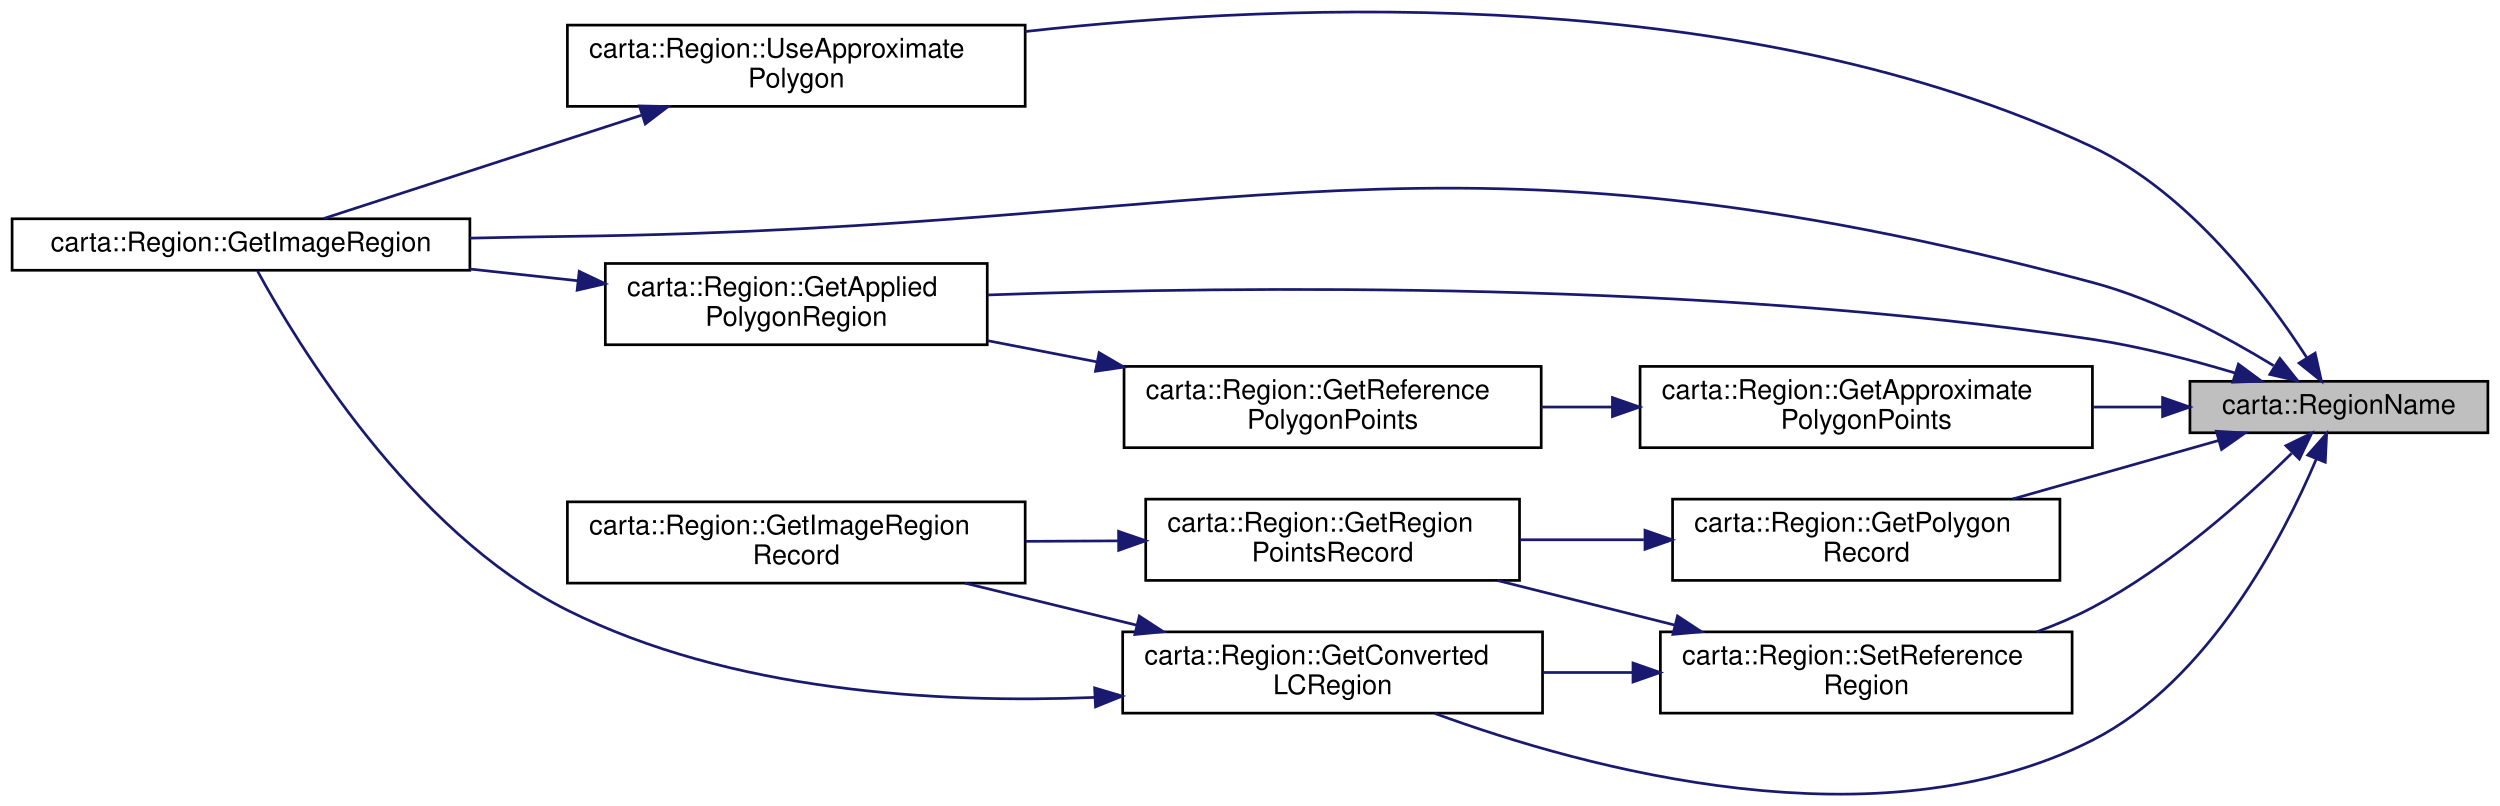
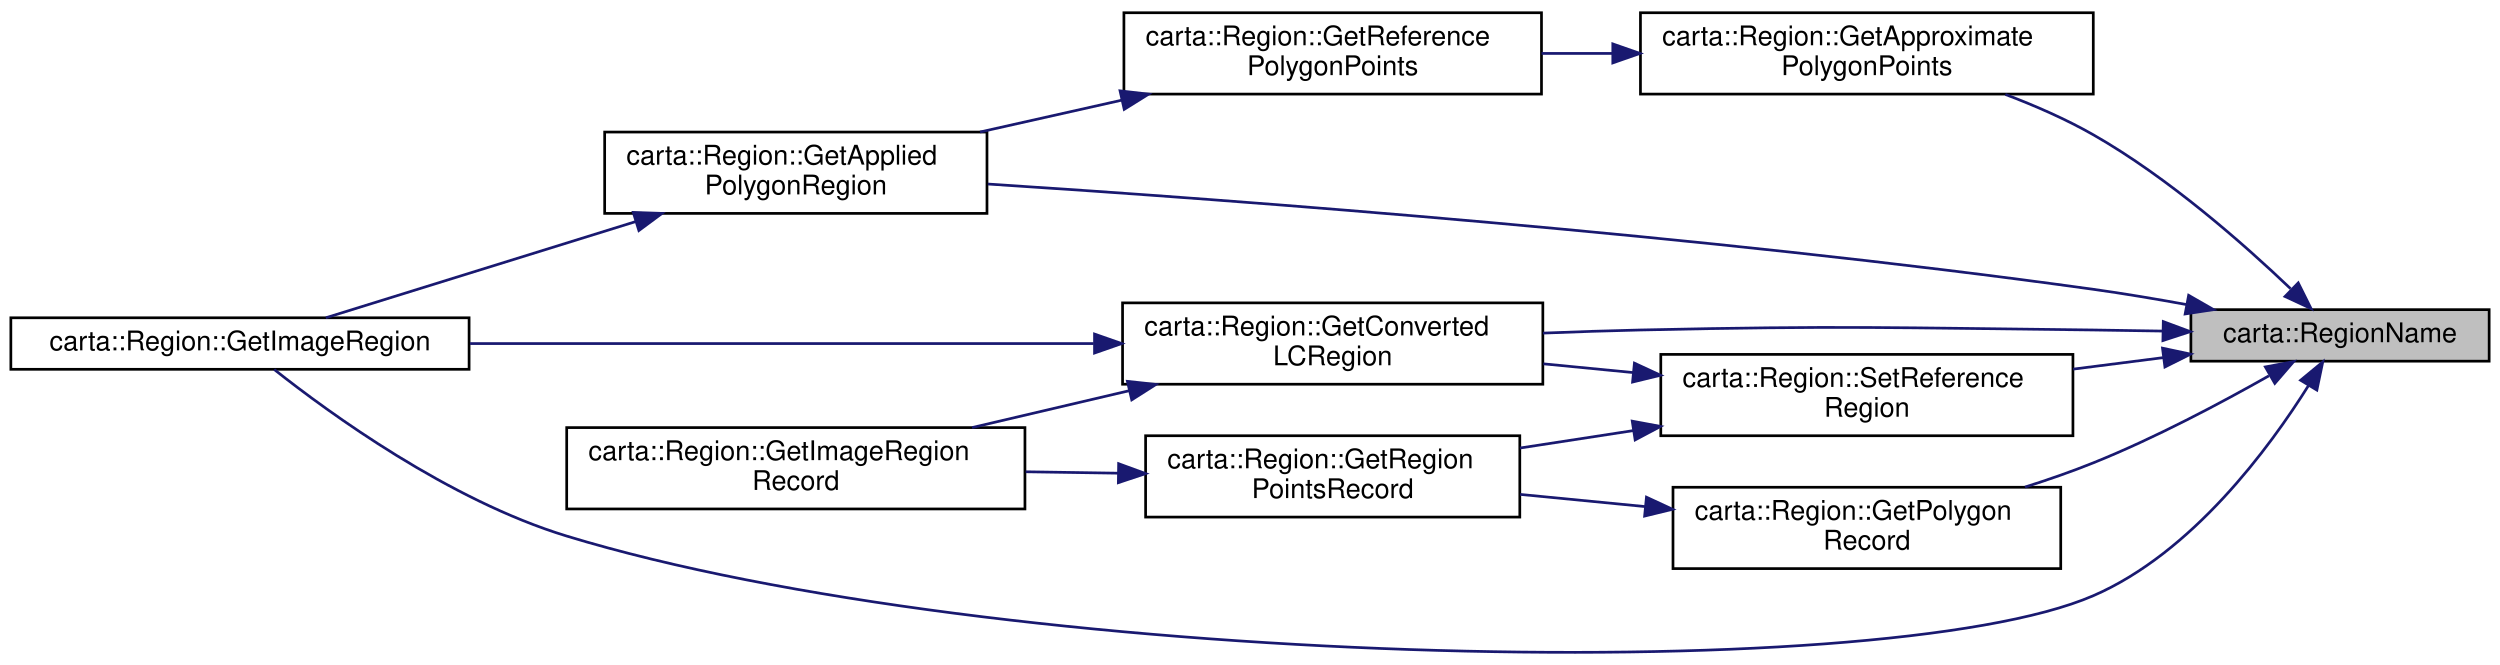
- <svg xmlns="http://www.w3.org/2000/svg" xmlns:xlink="http://www.w3.org/1999/xlink" width="922pt" height="297pt" viewBox="0.00 0.00 922.00 297.30">
-   <g id="graph0" class="graph" transform="scale(1 1) rotate(0) translate(4 293.3)">
+ <svg xmlns="http://www.w3.org/2000/svg" xmlns:xlink="http://www.w3.org/1999/xlink" width="922pt" height="245pt" viewBox="0.00 0.00 922.00 244.60">
+   <g id="graph0" class="graph" transform="scale(1 1) rotate(0) translate(4 240.6)">
    <g id="node1" class="node">
      <g id="a_node1">
        <a xlink:title=" ">
-           <polygon fill="#bfbfbf" stroke="black" points="804,-133.53 804,-152.53 914,-152.53 914,-133.53 804,-133.53" />
-           <text text-anchor="middle" x="859" y="-140.53" font-family="Helvetica,sans-Serif" font-size="10.00">carta::RegionName</text>
+           <polygon fill="#bfbfbf" stroke="black" points="804,-107.6 804,-126.6 914,-126.6 914,-107.6 804,-107.6" />
+           <text text-anchor="middle" x="859" y="-114.6" font-family="Helvetica,sans-Serif" font-size="10.00">carta::RegionName</text>
        </a>
      </g>
    </g>
    <g id="node2" class="node">
      <g id="a_node2">
        <a xlink:href="classcarta_1_1Region.html#ac4d35d2ebd7a1bc9365a5c75b6758d50" target="_top" xlink:title=" ">
-           <polygon fill="none" stroke="black" points="219,-166.03 219,-196.03 360,-196.03 360,-166.03 219,-166.03" />
-           <text text-anchor="start" x="227" y="-184.03" font-family="Helvetica,sans-Serif" font-size="10.00">carta::Region::GetApplied</text>
-           <text text-anchor="middle" x="289.5" y="-173.03" font-family="Helvetica,sans-Serif" font-size="10.00">PolygonRegion</text>
+           <polygon fill="none" stroke="black" points="219,-162.1 219,-192.1 360,-192.1 360,-162.1 219,-162.1" />
+           <text text-anchor="start" x="227" y="-180.1" font-family="Helvetica,sans-Serif" font-size="10.00">carta::Region::GetApplied</text>
+           <text text-anchor="middle" x="289.5" y="-169.1" font-family="Helvetica,sans-Serif" font-size="10.00">PolygonRegion</text>
        </a>
      </g>
    </g>
    <g id="edge1" class="edge">
-       <path fill="none" stroke="midnightblue" d="M820.84,-155.54C804.79,-160.38 785.66,-165.37 768,-168.03 624.28,-189.61 453.56,-187.74 360.16,-184.41" />
-       <polygon fill="midnightblue" stroke="midnightblue" points="821.89,-158.88 830.41,-152.58 819.82,-152.2 821.89,-158.88" />
+       <path fill="none" stroke="midnightblue" d="M802.52,-128.45C791.14,-130.53 779.21,-132.54 768,-134.1 623.73,-154.17 453.57,-166.89 360.33,-172.93" />
+       <polygon fill="midnightblue" stroke="midnightblue" points="803.17,-131.89 812.36,-126.61 801.88,-125.01 803.17,-131.89" />
    </g>
    <g id="node3" class="node">
      <g id="a_node3">
        <a xlink:href="classcarta_1_1Region.html#a9ec0878ba3ff01974517769cbed3b352" target="_top" xlink:title=" ">
-           <polygon fill="none" stroke="black" points="0,-193.53 0,-212.53 169,-212.53 169,-193.53 0,-193.53" />
-           <text text-anchor="middle" x="84.5" y="-200.53" font-family="Helvetica,sans-Serif" font-size="10.00">carta::Region::GetImageRegion</text>
+           <polygon fill="none" stroke="black" points="0,-104.6 0,-123.6 169,-123.6 169,-104.6 0,-104.6" />
+           <text text-anchor="middle" x="84.5" y="-111.6" font-family="Helvetica,sans-Serif" font-size="10.00">carta::Region::GetImageRegion</text>
        </a>
      </g>
    </g>
    <g id="edge9" class="edge">
-       <path fill="none" stroke="midnightblue" d="M834.9,-158.31C817.34,-169.04 792.18,-182.57 768,-189.03 526.13,-253.59 455.32,-209.17 205,-206.03 193.38,-205.88 181.12,-205.66 169.07,-205.39" />
-       <polygon fill="midnightblue" stroke="midnightblue" points="837.21,-160.99 843.81,-152.7 833.48,-155.07 837.21,-160.99" />
+       <path fill="none" stroke="midnightblue" d="M847.45,-98.73C832.95,-75.58 804.48,-36.9 768,-21.1 688.87,13.19 362.4,4.87 205,-43.1 161.6,-56.32 117.5,-88.41 97.13,-104.53" />
+       <polygon fill="midnightblue" stroke="midnightblue" points="844.46,-100.56 852.63,-107.31 850.46,-96.94 844.46,-100.56" />
    </g>
    <g id="node4" class="node">
      <g id="a_node4">
        <a xlink:href="classcarta_1_1Region.html#adda0bc2f7922e1a8b2f5defd4ba5857b" target="_top" xlink:title=" ">
-           <polygon fill="none" stroke="black" points="601,-128.03 601,-158.03 768,-158.03 768,-128.03 601,-128.03" />
-           <text text-anchor="start" x="609" y="-146.03" font-family="Helvetica,sans-Serif" font-size="10.00">carta::Region::GetApproximate</text>
-           <text text-anchor="middle" x="684.5" y="-135.03" font-family="Helvetica,sans-Serif" font-size="10.00">PolygonPoints</text>
+           <polygon fill="none" stroke="black" points="601,-206.1 601,-236.1 768,-236.1 768,-206.1 601,-206.1" />
+           <text text-anchor="start" x="609" y="-224.1" font-family="Helvetica,sans-Serif" font-size="10.00">carta::Region::GetApproximate</text>
+           <text text-anchor="middle" x="684.5" y="-213.1" font-family="Helvetica,sans-Serif" font-size="10.00">PolygonPoints</text>
        </a>
      </g>
    </g>
    <g id="edge3" class="edge">
-       <path fill="none" stroke="midnightblue" d="M793.85,-143.03C785.47,-143.03 776.79,-143.03 768.16,-143.03" />
-       <polygon fill="midnightblue" stroke="midnightblue" points="793.89,-146.53 803.89,-143.03 793.89,-139.53 793.89,-146.53" />
+       <path fill="none" stroke="midnightblue" d="M840.78,-134.32C823.58,-150.74 795.78,-175.25 768,-191.1 757.94,-196.84 746.58,-201.81 735.58,-205.97" />
+       <polygon fill="midnightblue" stroke="midnightblue" points="843.59,-136.47 848.32,-126.99 838.71,-131.45 843.59,-136.47" />
    </g>
    <g id="node6" class="node">
      <g id="a_node6">
        <a xlink:href="classcarta_1_1Region.html#adbd31c126ba3250aaab8f07e904836f1" target="_top" xlink:title=" ">
-           <polygon fill="none" stroke="black" points="410,-30.03 410,-60.03 565,-60.03 565,-30.03 410,-30.03" />
-           <text text-anchor="start" x="418" y="-48.03" font-family="Helvetica,sans-Serif" font-size="10.00">carta::Region::GetConverted</text>
-           <text text-anchor="middle" x="487.5" y="-37.03" font-family="Helvetica,sans-Serif" font-size="10.00">LCRegion</text>
+           <polygon fill="none" stroke="black" points="410,-99.1 410,-129.1 565,-129.1 565,-99.1 410,-99.1" />
+           <text text-anchor="start" x="418" y="-117.1" font-family="Helvetica,sans-Serif" font-size="10.00">carta::Region::GetConverted</text>
+           <text text-anchor="middle" x="487.5" y="-106.1" font-family="Helvetica,sans-Serif" font-size="10.00">LCRegion</text>
        </a>
      </g>
    </g>
    <g id="edge6" class="edge">
-       <path fill="none" stroke="midnightblue" d="M850.67,-123.87C838.49,-95.13 811.08,-41.89 768,-20.03 688.93,20.09 581.02,-9.47 525.24,-29.91" />
-       <polygon fill="midnightblue" stroke="midnightblue" points="847.47,-125.29 854.47,-133.25 853.96,-122.67 847.47,-125.29" />
+       <path fill="none" stroke="midnightblue" d="M793.69,-118.7C785.06,-118.86 776.31,-119 768,-119.1 693.78,-119.92 675.2,-120.74 601,-119.1 589.37,-118.84 577.07,-118.43 565.04,-117.95" />
+       <polygon fill="midnightblue" stroke="midnightblue" points="793.82,-122.2 803.75,-118.5 793.68,-115.2 793.82,-122.2" />
    </g>
    <g id="node8" class="node">
      <g id="a_node8">
        <a xlink:href="classcarta_1_1Region.html#a7c5f833091a74779c77aadd9817a8a77" target="_top" xlink:title=" ">
-           <polygon fill="none" stroke="black" points="613,-79.03 613,-109.03 756,-109.03 756,-79.03 613,-79.03" />
-           <text text-anchor="start" x="621" y="-97.03" font-family="Helvetica,sans-Serif" font-size="10.00">carta::Region::GetPolygon</text>
-           <text text-anchor="middle" x="684.5" y="-86.03" font-family="Helvetica,sans-Serif" font-size="10.00">Record</text>
+           <polygon fill="none" stroke="black" points="613,-31.1 613,-61.1 756,-61.1 756,-31.1 613,-31.1" />
+           <text text-anchor="start" x="621" y="-49.1" font-family="Helvetica,sans-Serif" font-size="10.00">carta::Region::GetPolygon</text>
+           <text text-anchor="middle" x="684.5" y="-38.1" font-family="Helvetica,sans-Serif" font-size="10.00">Record</text>
        </a>
      </g>
    </g>
    <g id="edge10" class="edge">
-       <path fill="none" stroke="midnightblue" d="M814.47,-130.66C791.37,-124.1 762.81,-115.99 738.44,-109.06" />
-       <polygon fill="midnightblue" stroke="midnightblue" points="813.75,-134.1 824.33,-133.46 815.67,-127.36 813.75,-134.1" />
+       <path fill="none" stroke="midnightblue" d="M832.79,-102.21C815.09,-92.19 790.63,-79.19 768,-70.1 759.97,-66.87 751.35,-63.87 742.81,-61.17" />
+       <polygon fill="midnightblue" stroke="midnightblue" points="831.46,-105.48 841.88,-107.43 834.95,-99.41 831.46,-105.48" />
    </g>
    <g id="node10" class="node">
      <g id="a_node10">
        <a xlink:href="classcarta_1_1Region.html#a64e897a14f3153f717c8b8a5a0290764" target="_top" xlink:title=" ">
-           <polygon fill="none" stroke="black" points="608.5,-30.03 608.5,-60.03 760.5,-60.03 760.5,-30.03 608.5,-30.03" />
-           <text text-anchor="start" x="616.5" y="-48.03" font-family="Helvetica,sans-Serif" font-size="10.00">carta::Region::SetReference</text>
-           <text text-anchor="middle" x="684.5" y="-37.03" font-family="Helvetica,sans-Serif" font-size="10.00">Region</text>
+           <polygon fill="none" stroke="black" points="608.5,-80.1 608.5,-110.1 760.5,-110.1 760.5,-80.1 608.5,-80.1" />
+           <text text-anchor="start" x="616.5" y="-98.1" font-family="Helvetica,sans-Serif" font-size="10.00">carta::Region::SetReference</text>
+           <text text-anchor="middle" x="684.5" y="-87.1" font-family="Helvetica,sans-Serif" font-size="10.00">Region</text>
        </a>
      </g>
    </g>
    <g id="edge13" class="edge">
-       <path fill="none" stroke="midnightblue" d="M841.55,-125.94C824.57,-109.21 796.6,-84.12 768,-69.03 761.54,-65.61 754.52,-62.63 747.41,-60.03" />
-       <polygon fill="midnightblue" stroke="midnightblue" points="839.43,-128.77 848.96,-133.39 844.39,-123.83 839.43,-128.77" />
-     </g>
-     <g id="node11" class="node">
-       <g id="a_node11">
-         <a xlink:href="classcarta_1_1Region.html#a5ce51737dfb759cf79397872ebd67f72" target="_top" xlink:title=" ">
-           <polygon fill="none" stroke="black" points="205,-254.03 205,-284.03 374,-284.03 374,-254.03 205,-254.03" />
-           <text text-anchor="start" x="213" y="-272.03" font-family="Helvetica,sans-Serif" font-size="10.00">carta::Region::UseApproximate</text>
-           <text text-anchor="middle" x="289.5" y="-261.03" font-family="Helvetica,sans-Serif" font-size="10.00">Polygon</text>
-         </a>
-       </g>
-     </g>
-     <g id="edge16" class="edge">
-       <path fill="none" stroke="midnightblue" d="M847.09,-161.35C832.37,-184.16 803.81,-222.16 768,-239.03 640.82,-298.93 473.09,-292.74 374.02,-281.66" />
-       <polygon fill="midnightblue" stroke="midnightblue" points="850.22,-162.95 852.54,-152.61 844.28,-159.25 850.22,-162.95" />
+       <path fill="none" stroke="midnightblue" d="M793.72,-108.9C782.92,-107.52 771.63,-106.08 760.59,-104.67" />
+       <polygon fill="midnightblue" stroke="midnightblue" points="793.53,-112.4 803.89,-110.2 794.42,-105.46 793.53,-112.4" />
    </g>
    <g id="edge2" class="edge">
-       <path fill="none" stroke="midnightblue" d="M208.61,-189.68C195.6,-191.09 182.1,-192.56 169,-193.98" />
-       <polygon fill="midnightblue" stroke="midnightblue" points="209.36,-193.12 218.92,-188.57 208.6,-186.16 209.36,-193.12" />
+       <path fill="none" stroke="midnightblue" d="M230.4,-159.07C193.17,-147.51 146.33,-132.97 116.16,-123.61" />
+       <polygon fill="midnightblue" stroke="midnightblue" points="229.55,-162.46 240.13,-162.09 231.62,-155.78 229.55,-162.46" />
    </g>
    <g id="node5" class="node">
      <g id="a_node5">
        <a xlink:href="classcarta_1_1Region.html#a32d9a2ea3526f6e914f4517a9c8ec011" target="_top" xlink:title=" ">
-           <polygon fill="none" stroke="black" points="410.5,-128.03 410.5,-158.03 564.5,-158.03 564.5,-128.03 410.5,-128.03" />
-           <text text-anchor="start" x="418.5" y="-146.03" font-family="Helvetica,sans-Serif" font-size="10.00">carta::Region::GetReference</text>
-           <text text-anchor="middle" x="487.5" y="-135.03" font-family="Helvetica,sans-Serif" font-size="10.00">PolygonPoints</text>
+           <polygon fill="none" stroke="black" points="410.5,-206.1 410.5,-236.1 564.5,-236.1 564.5,-206.1 410.5,-206.1" />
+           <text text-anchor="start" x="418.5" y="-224.1" font-family="Helvetica,sans-Serif" font-size="10.00">carta::Region::GetReference</text>
+           <text text-anchor="middle" x="487.5" y="-213.1" font-family="Helvetica,sans-Serif" font-size="10.00">PolygonPoints</text>
        </a>
      </g>
    </g>
    <g id="edge4" class="edge">
-       <path fill="none" stroke="midnightblue" d="M590.59,-143.03C581.85,-143.03 573.06,-143.03 564.51,-143.03" />
-       <polygon fill="midnightblue" stroke="midnightblue" points="590.8,-146.53 600.8,-143.03 590.8,-139.53 590.8,-146.53" />
+       <path fill="none" stroke="midnightblue" d="M590.59,-221.1C581.85,-221.1 573.06,-221.1 564.51,-221.1" />
+       <polygon fill="midnightblue" stroke="midnightblue" points="590.8,-224.6 600.8,-221.1 590.8,-217.6 590.8,-224.6" />
    </g>
    <g id="edge5" class="edge">
-       <path fill="none" stroke="midnightblue" d="M400.25,-159.75C386.83,-162.35 373.1,-165.01 360.11,-167.53" />
-       <polygon fill="midnightblue" stroke="midnightblue" points="401.29,-163.11 410.44,-157.77 399.96,-156.24 401.29,-163.11" />
+       <path fill="none" stroke="midnightblue" d="M409.58,-203.83C392.35,-199.96 374.22,-195.89 357.43,-192.12" />
+       <polygon fill="midnightblue" stroke="midnightblue" points="409.07,-207.3 419.6,-206.08 410.61,-200.47 409.07,-207.3" />
    </g>
    <g id="edge7" class="edge">
-       <path fill="none" stroke="midnightblue" d="M399.54,-35.83C341.5,-33.5 265.09,-37.97 205,-68.03 147.05,-97.02 104.69,-167.39 90.59,-193.27" />
-       <polygon fill="midnightblue" stroke="midnightblue" points="399.64,-39.34 409.79,-36.32 399.97,-32.35 399.64,-39.34" />
+       <path fill="none" stroke="midnightblue" d="M399.36,-114.1C331.11,-114.1 236.75,-114.1 169.35,-114.1" />
+       <polygon fill="midnightblue" stroke="midnightblue" points="399.66,-117.6 409.66,-114.1 399.66,-110.6 399.66,-117.6" />
    </g>
    <g id="node7" class="node">
      <g id="a_node7">
        <a xlink:href="classcarta_1_1Region.html#abb634583b379802b8712f1b7e2312a36" target="_top" xlink:title=" ">
-           <polygon fill="none" stroke="black" points="205,-78.03 205,-108.03 374,-108.03 374,-78.03 205,-78.03" />
-           <text text-anchor="start" x="213" y="-96.03" font-family="Helvetica,sans-Serif" font-size="10.00">carta::Region::GetImageRegion</text>
-           <text text-anchor="middle" x="289.5" y="-85.03" font-family="Helvetica,sans-Serif" font-size="10.00">Record</text>
+           <polygon fill="none" stroke="black" points="205,-53.1 205,-83.1 374,-83.1 374,-53.1 205,-53.1" />
+           <text text-anchor="start" x="213" y="-71.1" font-family="Helvetica,sans-Serif" font-size="10.00">carta::Region::GetImageRegion</text>
+           <text text-anchor="middle" x="289.5" y="-60.1" font-family="Helvetica,sans-Serif" font-size="10.00">Record</text>
        </a>
      </g>
    </g>
    <g id="edge8" class="edge">
-       <path fill="none" stroke="midnightblue" d="M415.28,-62.47C394.46,-67.57 371.9,-73.09 351.76,-78.02" />
-       <polygon fill="midnightblue" stroke="midnightblue" points="416.14,-65.86 425.02,-60.08 414.48,-59.06 416.14,-65.86" />
+       <path fill="none" stroke="midnightblue" d="M412.48,-96.72C393.39,-92.24 373.01,-87.46 354.49,-83.11" />
+       <polygon fill="midnightblue" stroke="midnightblue" points="411.79,-100.16 422.32,-99.03 413.39,-93.34 411.79,-100.16" />
    </g>
    <g id="node9" class="node">
      <g id="a_node9">
        <a xlink:href="classcarta_1_1Region.html#a1a2fb79566c14c07764aaf101398ac42" target="_top" xlink:title=" ">
-           <polygon fill="none" stroke="black" points="418.5,-79.03 418.5,-109.03 556.5,-109.03 556.5,-79.03 418.5,-79.03" />
-           <text text-anchor="start" x="426.5" y="-97.03" font-family="Helvetica,sans-Serif" font-size="10.00">carta::Region::GetRegion</text>
-           <text text-anchor="middle" x="487.5" y="-86.03" font-family="Helvetica,sans-Serif" font-size="10.00">PointsRecord</text>
+           <polygon fill="none" stroke="black" points="418.5,-50.1 418.5,-80.1 556.5,-80.1 556.5,-50.1 418.5,-50.1" />
+           <text text-anchor="start" x="426.5" y="-68.1" font-family="Helvetica,sans-Serif" font-size="10.00">carta::Region::GetRegion</text>
+           <text text-anchor="middle" x="487.5" y="-57.1" font-family="Helvetica,sans-Serif" font-size="10.00">PointsRecord</text>
        </a>
      </g>
    </g>
    <g id="edge11" class="edge">
-       <path fill="none" stroke="midnightblue" d="M602.4,-94.03C587.19,-94.03 571.42,-94.03 556.65,-94.03" />
-       <polygon fill="midnightblue" stroke="midnightblue" points="602.82,-97.53 612.82,-94.03 602.82,-90.53 602.82,-97.53" />
+       <path fill="none" stroke="midnightblue" d="M602.84,-53.96C587.49,-55.45 571.57,-57 556.65,-58.46" />
+       <polygon fill="midnightblue" stroke="midnightblue" points="603.21,-57.44 612.82,-52.98 602.53,-50.47 603.21,-57.44" />
    </g>
    <g id="edge12" class="edge">
-       <path fill="none" stroke="midnightblue" d="M408.33,-93.63C397.13,-93.57 385.58,-93.51 374.27,-93.45" />
-       <polygon fill="midnightblue" stroke="midnightblue" points="408.48,-97.13 418.5,-93.68 408.52,-90.13 408.48,-97.13" />
+       <path fill="none" stroke="midnightblue" d="M408.33,-66.29C397.13,-66.46 385.58,-66.64 374.27,-66.81" />
+       <polygon fill="midnightblue" stroke="midnightblue" points="408.55,-69.79 418.5,-66.14 408.45,-62.79 408.55,-69.79" />
    </g>
    <g id="edge14" class="edge">
-       <path fill="none" stroke="midnightblue" d="M598.34,-45.03C587.31,-45.03 576.07,-45.03 565.19,-45.03" />
-       <polygon fill="midnightblue" stroke="midnightblue" points="598.39,-48.53 608.39,-45.03 598.39,-41.53 598.39,-48.53" />
+       <path fill="none" stroke="midnightblue" d="M598.34,-103.39C587.31,-104.47 576.07,-105.56 565.19,-106.62" />
+       <polygon fill="midnightblue" stroke="midnightblue" points="598.77,-106.87 608.39,-102.41 598.09,-99.9 598.77,-106.87" />
    </g>
    <g id="edge15" class="edge">
-       <path fill="none" stroke="midnightblue" d="M613.95,-62.5C592.46,-67.9 568.99,-73.8 548.22,-79.02" />
-       <polygon fill="midnightblue" stroke="midnightblue" points="614.82,-65.89 623.67,-60.06 613.12,-59.1 614.82,-65.89" />
-     </g>
-     <g id="edge17" class="edge">
-       <path fill="none" stroke="midnightblue" d="M232.27,-250.74C194.26,-238.39 145.59,-222.56 114.97,-212.61" />
-       <polygon fill="midnightblue" stroke="midnightblue" points="231.59,-254.2 242.18,-253.97 233.75,-247.55 231.59,-254.2" />
+       <path fill="none" stroke="midnightblue" d="M598.3,-81.99C584.34,-79.84 570.03,-77.64 556.56,-75.57" />
+       <polygon fill="midnightblue" stroke="midnightblue" points="597.97,-85.48 608.39,-83.54 599.04,-78.56 597.97,-85.48" />
    </g>
  </g>
</svg>
